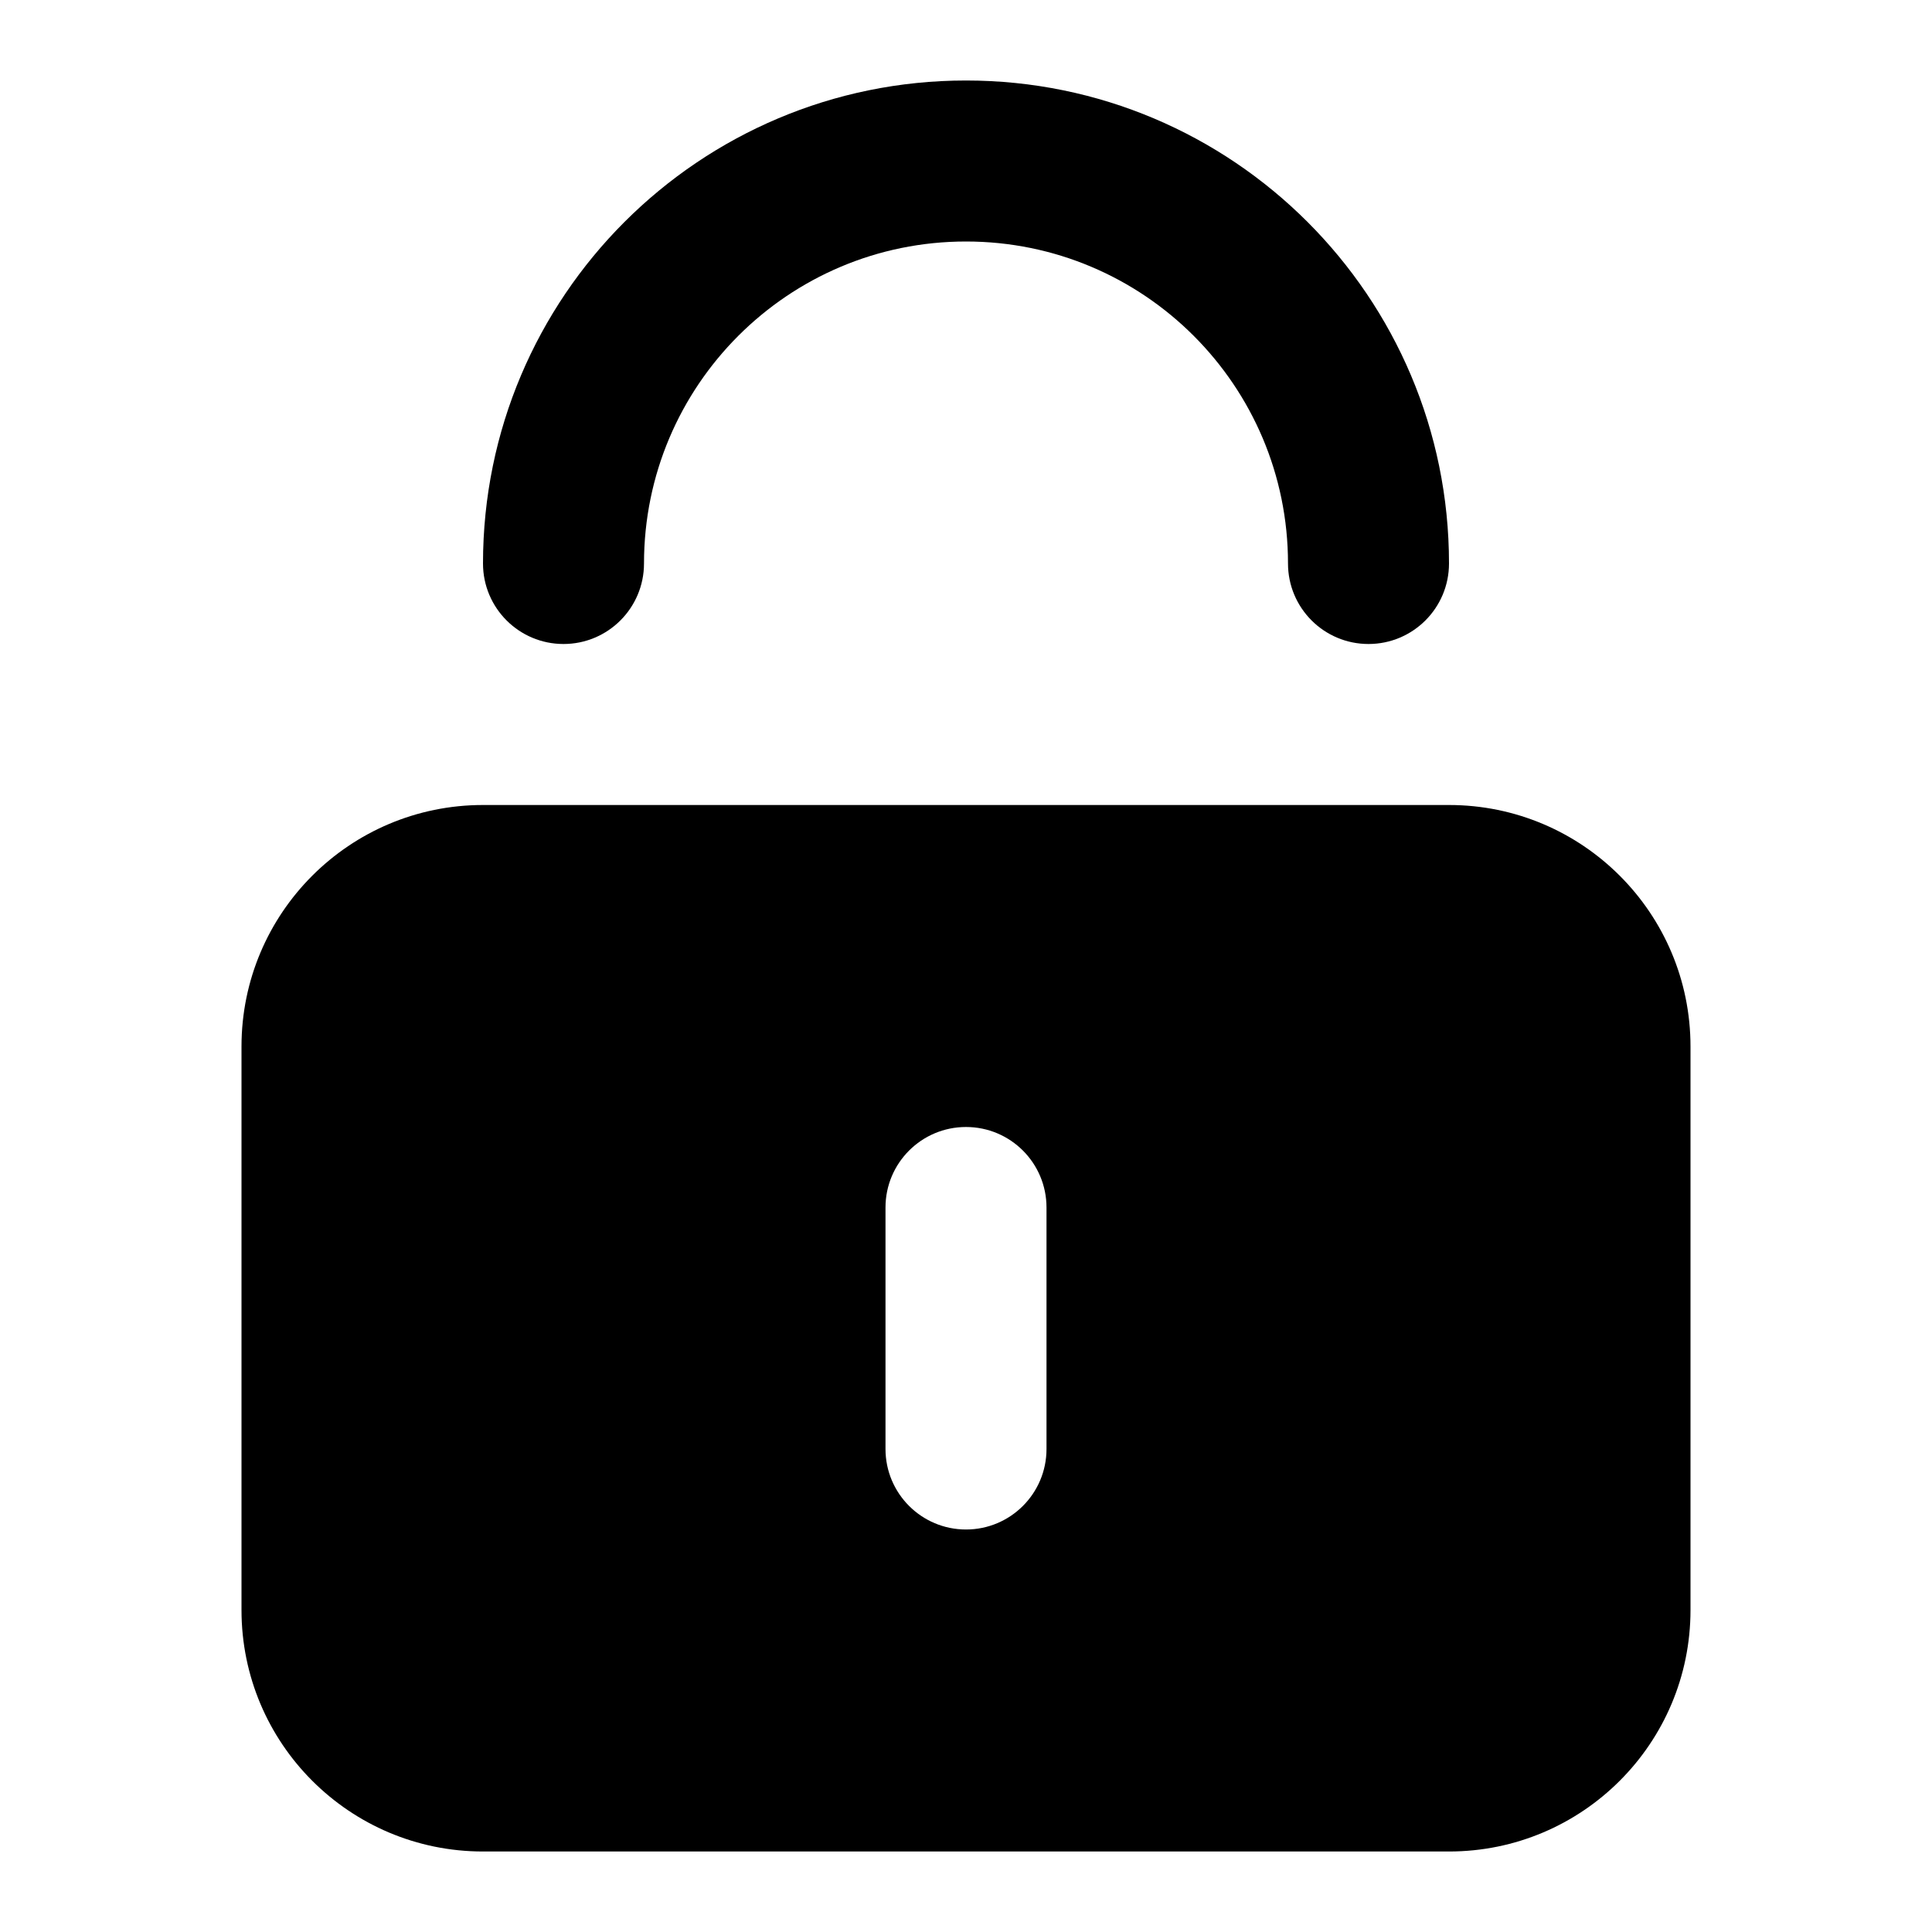
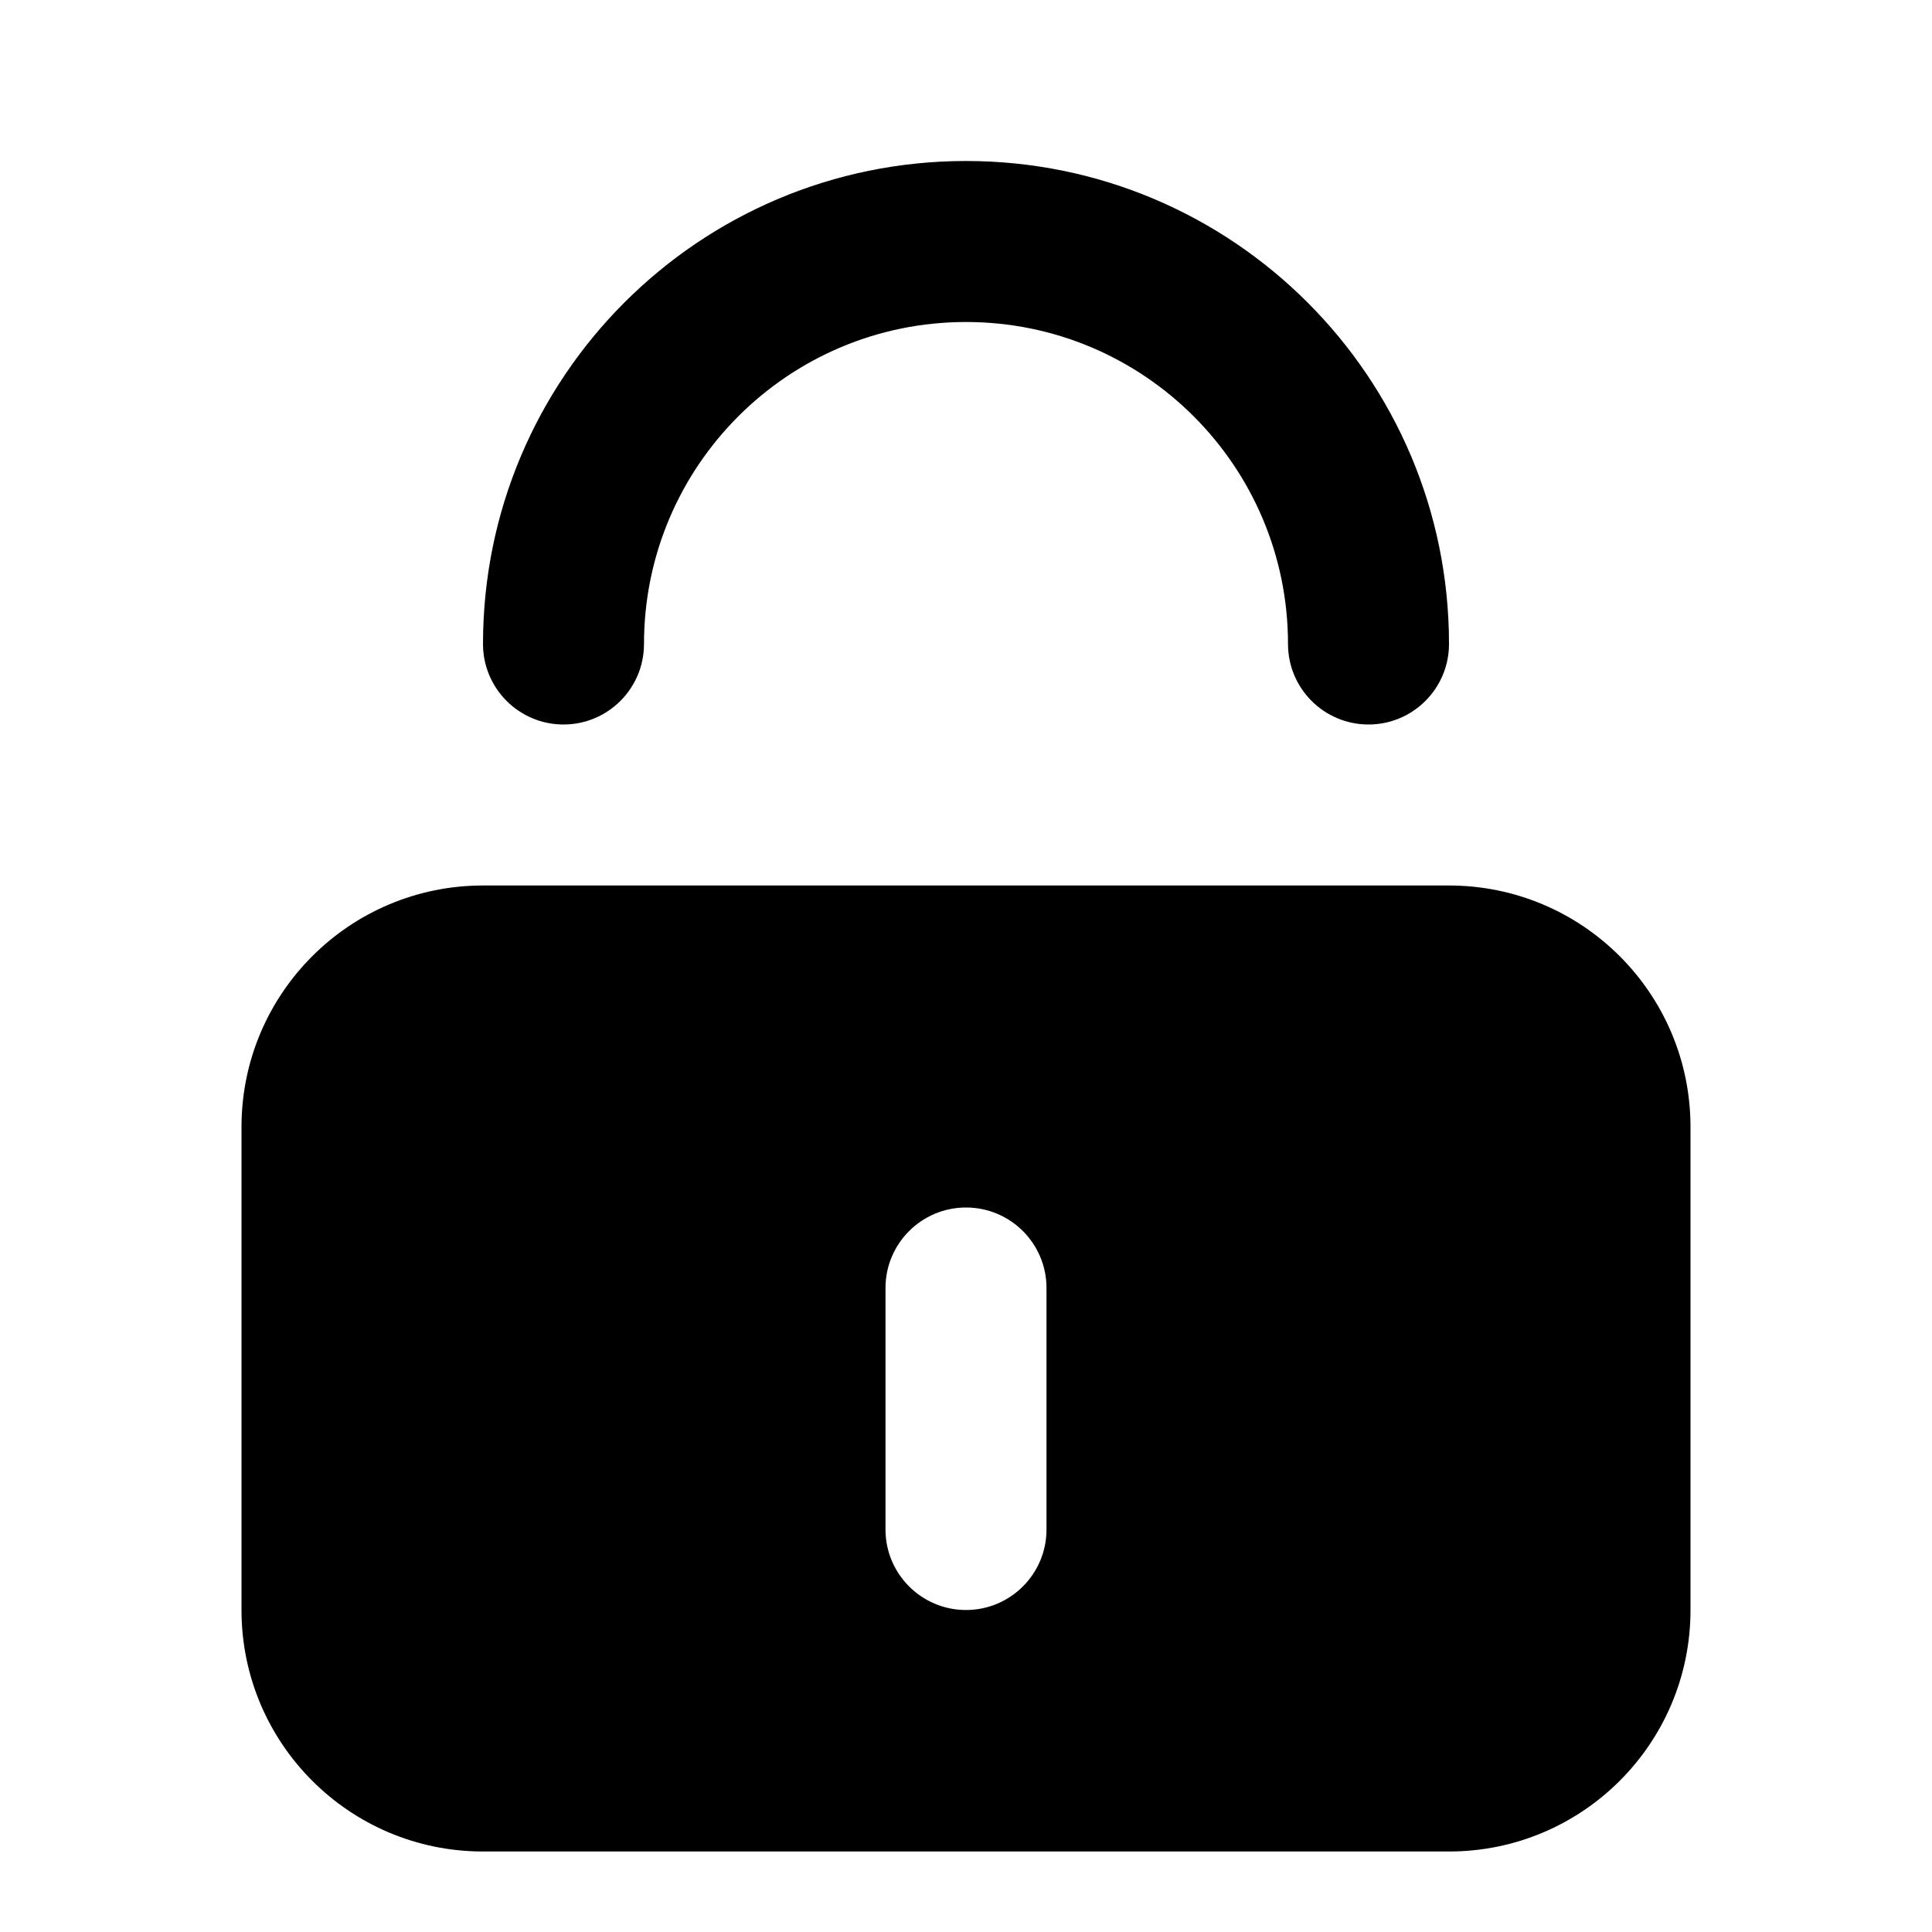
- <svg xmlns="http://www.w3.org/2000/svg" viewBox="0 0 24 24">
-   <path fill="currentColor" d="M8 7a4 4 0 1 1 8 0 1 1 0 1 0 2 0A6 6 0 0 0 6 7a1 1 0 0 0 2 0Z" />
-   <path fill="currentColor" fill-rule="evenodd" d="M6 10a3 3 0 0 0-3 3v7a3 3 0 0 0 3 3h12a3 3 0 0 0 3-3v-7a3 3 0 0 0-3-3H6Zm6 4a1 1 0 0 1 1 1v3a1 1 0 1 1-2 0v-3a1 1 0 0 1 1-1Z" clip-rule="evenodd" />
+ <svg xmlns="http://www.w3.org/2000/svg" viewBox="0 0 24 24" fill="currentColor">
+   <path d="M8 8C8 5.791 9.791 4 12 4C14.209 4 16 5.791 16 8C16 8.552 16.448 9 17 9C17.552 9 18 8.552 18 8C18 4.686 15.314 2 12 2C8.686 2 6 4.686 6 8C6 8.552 6.448 9 7 9C7.552 9 8 8.552 8 8Z" />
+   <path fill-rule="evenodd" clip-rule="evenodd" d="M6 11C4.343 11 3 12.343 3 14V20C3 21.657 4.343 23 6 23H18C19.657 23 21 21.657 21 20V14C21 12.343 19.657 11 18 11H6ZM12 15C12.552 15 13 15.448 13 16V19C13 19.552 12.552 20 12 20C11.448 20 11 19.552 11 19V16C11 15.448 11.448 15 12 15Z" />
</svg>
